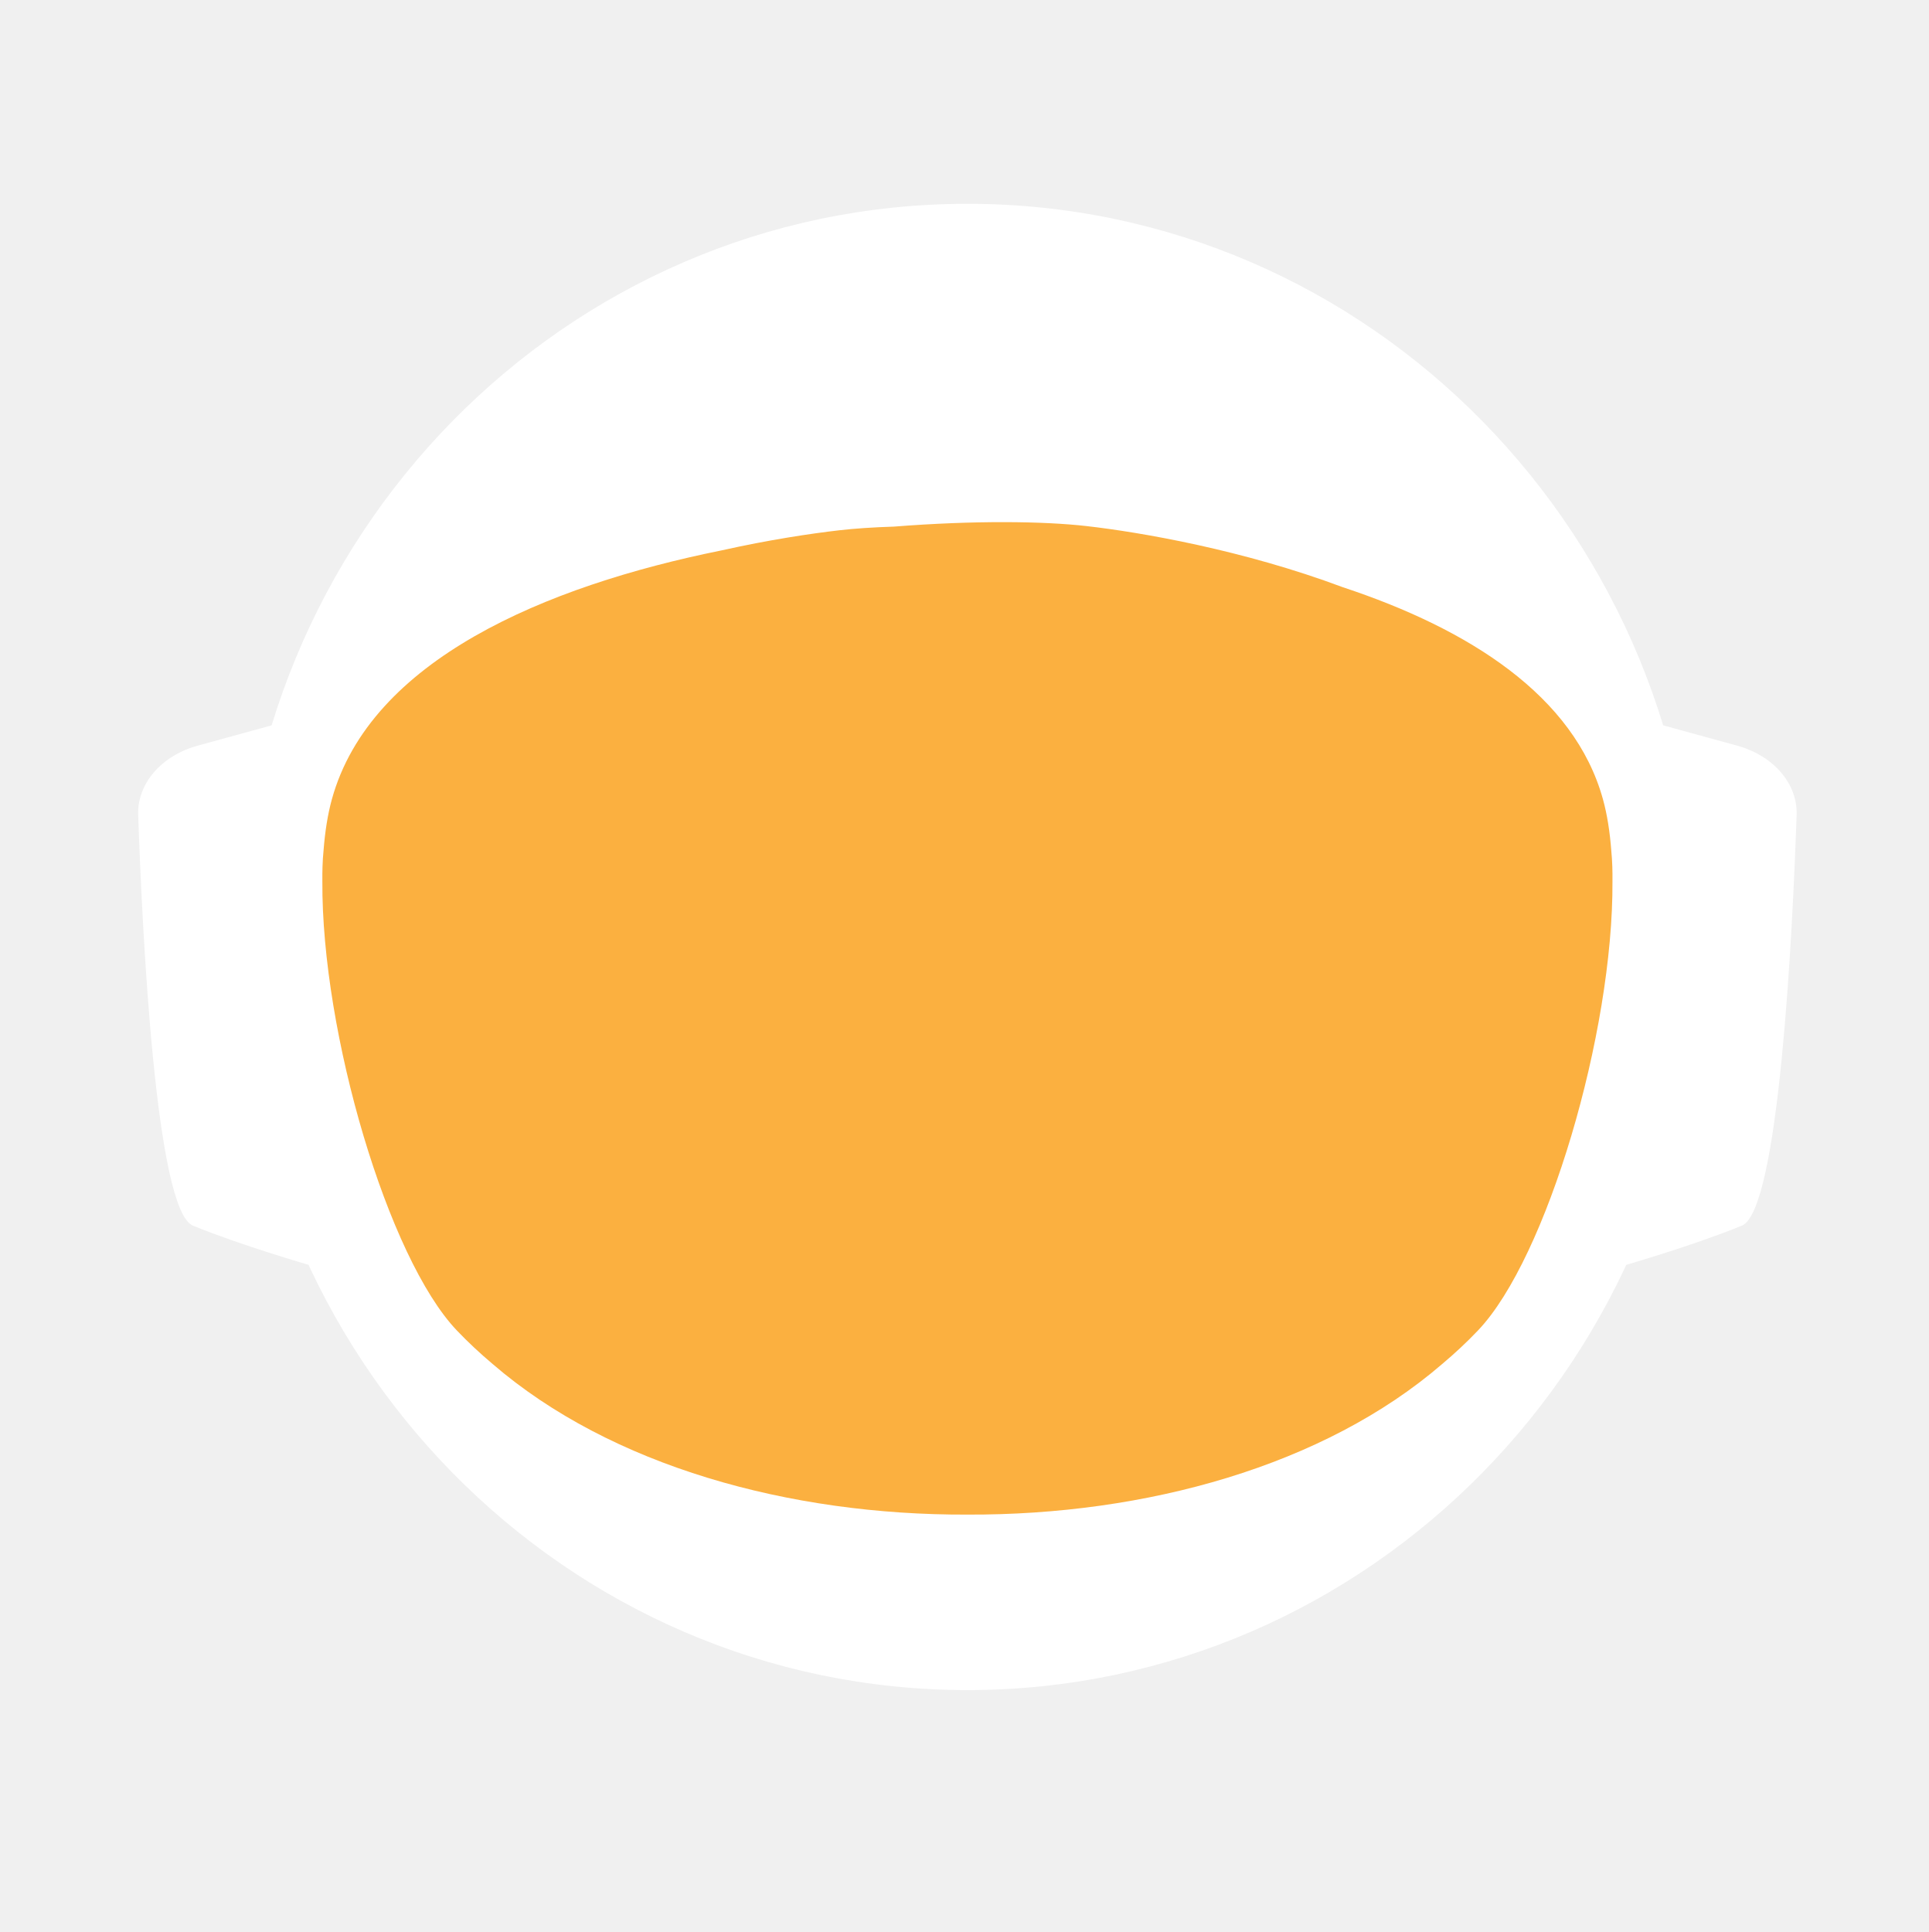
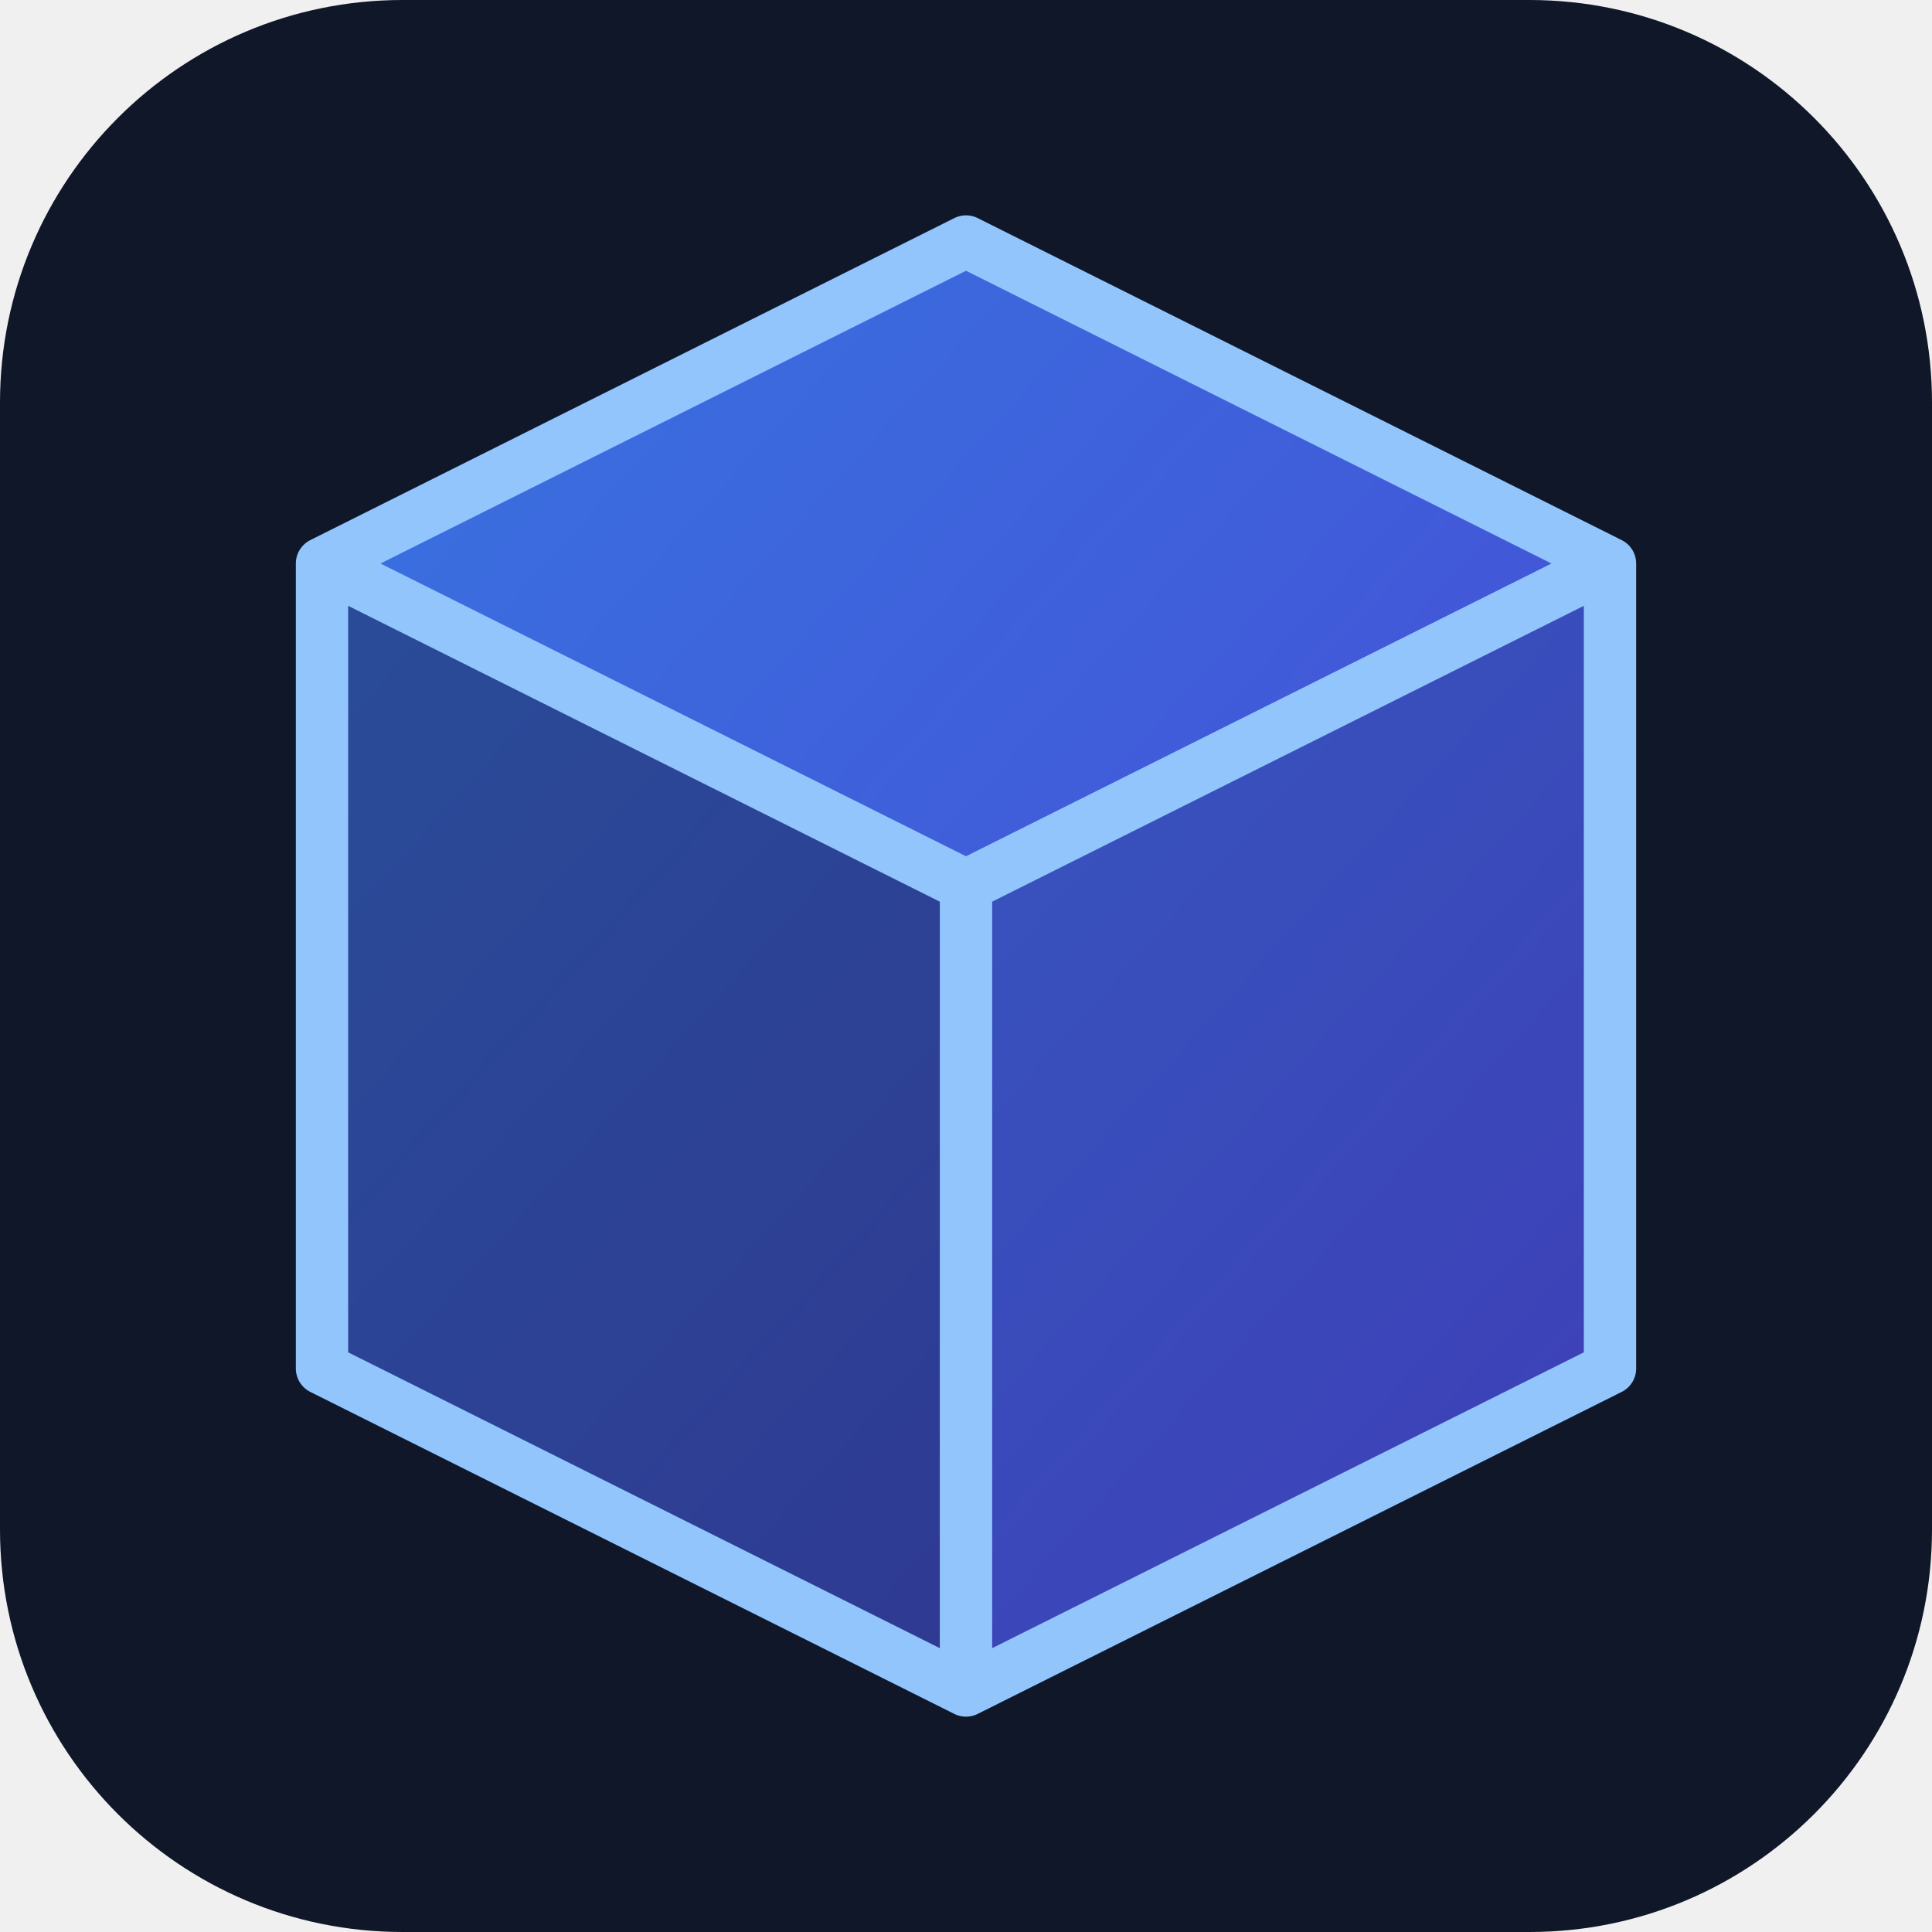
- <svg xmlns="http://www.w3.org/2000/svg" id="_Слой_2" data-name="Слой 2" viewBox="0 0 960.01 961.55">
+ <svg xmlns="http://www.w3.org/2000/svg" width="48" height="48" viewBox="0 0 48 48" fill="none">
  <defs>
-     <style>
-             .cls-1, .cls-2 {
-             fill: #fff;
-             stroke-width: 0px;
-             }
- 
-             .cls-2 {
-             stroke-linecap: round;
-             stroke-width: 0px;
-             
-             }
- 
-             .cls-2, .cls-3 {
-             stroke: #fff;
-             stroke-width: 10px;
-             stroke-miterlimit: 10;
-             }
- 
-             .cls-4 {
-             fill: transparent;
-             stroke: #fff;
-             stroke-width: 0px;
-             }
- 
-             .cls-3 {
-             fill: #FBB040;
- 
-             stroke-width: 0px;
-             }
-         </style>
-     <linearGradient id="animated_gradient" x1="0%" y1="0%" x2="100%" y2="100%" gradientUnits="userSpaceOnUse">
-       <stop offset="100%" stop-color="#427fc1">
-         <animate attributeName="stop-color" values="#427fc1;#00bcd4;#8bc34a;#ffc107;#3f51b5;#9e9e9e;#427fc1" dur="10s" repeatCount="indefinite" />
-       </stop>
+     <linearGradient id="g" x1="4" y1="6" x2="44" y2="42" gradientUnits="userSpaceOnUse">
+       <stop stop-color="#3B82F6" />
+       <stop offset="1" stop-color="#4F46E5" />
    </linearGradient>
  </defs>
-   <g id="_Слой_6" data-name="Слой 6">
-     <g>
-       <path class="cls-4" d="M960.01,480c0,9.16-.26,18.26-.77,27.29-.01.12-.02.25-.02.38-.04.67-.08,1.35-.13,2.03-.05.94-.11,1.88-.18,2.82-.05.88-.12,1.76-.18,2.64-.19,2.82-.42,5.62-.68,8.42-.29,3.3-.62,6.59-.99,9.87-.11,1.07-.23,2.14-.37,3.2-.34,2.96-.71,5.92-1.12,8.86-.39,2.88-.8,5.75-1.26,8.61-.12.78-.24,1.56-.37,2.34-.21,1.35-.44,2.69-.66,4.04-.45,2.69-.92,5.37-1.43,8.04-.44,2.38-.9,4.75-1.39,7.11-.01.08-.03.15-.04.23-.16.8-.33,1.6-.49,2.4-.17.8-.34,1.6-.51,2.39-.01.05-.02.1-.03.15-.63,2.94-1.27,5.87-1.96,8.79-.73,3.15-1.51,6.28-2.31,9.4-.28,1.12-.57,2.23-.86,3.34-.19.75-.39,1.51-.6,2.26-.2.75-.41,1.49-.61,2.24-.18.65-.36,1.31-.54,1.97-.18.65-.36,1.3-.55,1.96-.02.09-.05.18-.07.26-.44,1.58-.9,3.15-1.37,4.72,0,.01,0,.02,0,.03l-.66,2.22c-.22.74-.44,1.48-.67,2.22-.5,1.66-1.01,3.31-1.54,4.96-.24.75-.48,1.49-.72,2.24-.18.55-.35,1.09-.53,1.64-.48,1.46-.96,2.93-1.45,4.39-.49,1.46-.99,2.92-1.5,4.38-.51,1.45-1.02,2.91-1.54,4.35-.52,1.45-1.05,2.89-1.58,4.33-.53,1.45-1.07,2.88-1.61,4.31h-.01c-1.09,2.88-2.21,5.74-3.36,8.58-.58,1.42-1.16,2.83-1.74,4.24-.12.3-.25.58-.37.88-.36.87-.73,1.73-1.09,2.6-.11.25-.21.51-.32.76-.35.83-.71,1.65-1.07,2.47-.25.59-.5,1.17-.75,1.76-.61,1.4-1.23,2.79-1.86,4.18-.26.58-.53,1.17-.79,1.76-.49,1.11-1,2.22-1.52,3.32-.5,1.08-1.01,2.16-1.52,3.24-.05.1-.1.2-.14.3-1.27,2.7-2.57,5.38-3.89,8.04-.04.07-.07.14-.1.21-.12.24-.24.48-.36.72-.93,1.87-1.87,3.73-2.83,5.58-.26.51-.52,1.01-.78,1.52-.07.13-.14.26-.2.39-1.29,2.48-2.61,4.95-3.94,7.4-.05.09-.1.18-.14.27-.23.41-.46.83-.68,1.24-1.13,2.06-2.27,4.1-3.42,6.14-.12.22-.24.44-.37.65-.48.84-.96,1.68-1.45,2.51-.26.45-.52.9-.78,1.35-.38.66-.76,1.31-1.15,1.97-.38.65-.77,1.3-1.16,1.96-.77,1.3-1.55,2.6-2.34,3.89-.39.65-.78,1.3-1.18,1.94-.39.65-.79,1.29-1.2,1.94-.38.62-.77,1.23-1.16,1.85-.37.59-.73,1.19-1.11,1.78-.85,1.35-1.71,2.7-2.58,4.04-.02.03-.04.06-.06.09-.47.73-.94,1.46-1.43,2.18-.33.51-.66,1.02-1,1.53-.82,1.25-1.65,2.49-2.49,3.73-.5.75-1,1.49-1.51,2.22-.36.53-.72,1.06-1.08,1.58-.35.52-.71,1.04-1.08,1.56-1.35,1.97-2.73,3.92-4.12,5.86-7.16,10.01-14.7,19.73-22.61,29.14-2.33,2.8-4.71,5.57-7.12,8.31h0c-5.02,5.73-10.18,11.33-15.47,16.8-4.22,4.38-8.53,8.67-12.91,12.89-1.08,1.04-2.17,2.07-3.26,3.09-.8.76-1.61,1.52-2.42,2.27-2.1,1.97-4.23,3.91-6.37,5.81-1.01.92-2.04,1.83-3.07,2.74-2.05,1.81-4.12,3.6-6.21,5.38-1.04.89-2.09,1.77-3.14,2.65-2.1,1.76-4.21,3.5-6.34,5.23-1.07.86-2.14,1.71-3.21,2.57-39.01,31-82.97,56.06-130.48,73.81-.05.02-.1.04-.15.06-8.64,3.22-17.4,6.21-26.27,8.94-8.04,2.48-16.17,4.75-24.38,6.8-37.5,9.41-76.74,14.4-117.15,14.4s-79.63-4.99-117.12-14.4c-4.75-1.19-9.48-2.45-14.17-3.78-12.3-3.49-24.39-7.45-36.26-11.87-.11-.04-.22-.09-.33-.13-65.29-24.37-123.84-62.55-172.11-110.99-.83-.83-1.66-1.67-2.47-2.51-1.97-1.99-3.9-3.99-5.81-6.01-6.78-7.14-13.34-14.5-19.66-22.05-22.96-27.36-42.91-57.32-59.37-89.36-.1-.17-.19-.34-.27-.52-.69-1.36-1.38-2.72-2.06-4.08-2.3-4.6-4.53-9.25-6.69-13.94-2.15-4.69-4.24-9.42-6.25-14.19-1.31-3.12-2.59-6.26-3.84-9.41-.62-1.56-1.23-3.13-1.84-4.71-.12-.28-.23-.57-.33-.86-.55-1.43-1.09-2.87-1.62-4.31-.6-1.61-1.19-3.23-1.77-4.85-.03-.06-.05-.12-.07-.19-.56-1.58-1.12-3.17-1.67-4.75-.57-1.64-1.13-3.28-1.68-4.92h0c-1.1-3.31-2.16-6.62-3.2-9.95-2.04-6.61-3.95-13.29-5.72-20.02-.01-.04-.03-.09-.03-.13-2.64-10.06-4.96-20.24-6.95-30.55l-.06-.33c-.33-1.73-.66-3.47-.97-5.21-.32-1.75-.62-3.49-.92-5.24-.29-1.75-.58-3.5-.86-5.26-.27-1.75-.54-3.51-.8-5.27-.03-.18-.06-.35-.08-.53-.23-1.59-.45-3.18-.67-4.77-.19-1.42-.37-2.84-.55-4.27-.05-.35-.09-.69-.13-1.04-.66-5.32-1.23-10.67-1.72-16.05-.16-1.79-.31-3.58-.45-5.38-.07-.76-.12-1.52-.17-2.28-.18-2.44-.34-4.89-.49-7.34-.03-.51-.07-1.01-.09-1.51-.09-1.7-.17-3.41-.25-5.12-.24-5.44-.4-10.9-.46-16.39-.02-1.83-.03-3.66-.03-5.49,0-6.21.12-12.4.35-18.55.08-2.02.17-4.03.27-6.04,0-.07,0-.14.01-.21.1-2.01.22-4.02.34-6.02.26-4.08.57-8.14.93-12.19.9-10.09,2.1-20.08,3.61-29.98,3.95-25.85,9.96-51.03,17.85-75.35,1.83-5.61,3.75-11.17,5.76-16.68,1.35-3.68,2.74-7.33,4.17-10.96.71-1.82,1.44-3.63,2.18-5.44,2.95-7.22,6.08-14.35,9.36-21.39,4.11-8.8,8.48-17.46,13.1-25.96,1.88-3.46,3.79-6.89,5.76-10.29.84-1.47,1.7-2.93,2.56-4.39.11-.2.23-.41.35-.61.93-1.56,1.86-3.11,2.79-4.65.06-.11.12-.21.19-.31.83-1.36,1.66-2.71,2.5-4.06.29-.49.59-.97.91-1.45,2.91-4.66,5.91-9.26,8.98-13.81,0,0,.01-.02.02-.03,3.23-4.78,6.55-9.49,9.94-14.15,1.13-1.55,2.28-3.1,3.43-4.64,1.15-1.54,2.31-3.07,3.48-4.6C186.58,73.83,324.67.05,480,.05c128.41,0,245.04,50.41,331.18,132.53,4.17,3.98,8.26,8.02,12.29,12.15,1.34,1.37,2.67,2.75,4,4.14.06.05.1.1.14.14,1.27,1.34,2.54,2.69,3.8,4.05,1.31,1.4,2.61,2.82,3.9,4.24,1.29,1.41,2.57,2.83,3.83,4.26.17.18.33.36.49.55,1.01,1.14,2.02,2.29,3.02,3.44.55.63,1.1,1.28,1.65,1.92,2.04,2.38,4.06,4.77,6.05,7.19.03.02.05.05.08.08.99,1.21,1.99,2.43,2.98,3.66.27.33.55.67.81,1.01,1.15,1.42,2.28,2.85,3.41,4.28.8,1.02,1.6,2.05,2.4,3.08.09.11.17.22.25.33.62.79,1.23,1.59,1.84,2.39.74.98,1.48,1.96,2.22,2.95.65.86,1.29,1.72,1.93,2.59.12.15.23.31.35.47.65.89,1.3,1.78,1.95,2.67,1.6,2.19,3.17,4.4,4.72,6.62.49.7.98,1.4,1.47,2.1.13.19.26.38.39.56.97,1.4,1.93,2.8,2.88,4.21,1.21,1.78,2.4,3.57,3.57,5.37.94,1.42,1.87,2.85,2.79,4.29,1.04,1.62,2.07,3.25,3.09,4.88,2.04,3.27,4.05,6.57,6.01,9.9.98,1.66,1.95,3.33,2.92,5.01.96,1.66,1.91,3.34,2.85,5.02t.01.02c.89,1.6,1.78,3.21,2.66,4.82.15.26.29.53.42.79.73,1.34,1.45,2.68,2.16,4.03.16.28.31.56.45.84.88,1.67,1.75,3.34,2.61,5.02.86,1.67,1.7,3.36,2.54,5.05.25.5.49,1,.74,1.5.62,1.24,1.22,2.48,1.82,3.73.82,1.7,1.63,3.41,2.44,5.13.05.09.09.19.13.28.39.86.79,1.71,1.18,2.57.4.85.79,1.71,1.18,2.58.29.64.57,1.28.85,1.92.5,1.11.99,2.21,1.48,3.32.01.03.03.06.04.09.78,1.78,1.55,3.56,2.31,5.35.76,1.8,1.51,3.61,2.25,5.41.73,1.81,1.46,3.61,2.18,5.43h0c.71,1.82,1.42,3.64,2.11,5.46.63,1.66,1.25,3.32,1.86,4.98.23.62.46,1.24.68,1.86.37,1.01.74,2.02,1.09,3.04.21.58.41,1.15.61,1.73.2.56.39,1.12.59,1.68.16.48.33.95.49,1.43.22.63.43,1.25.64,1.88.53,1.56,1.05,3.13,1.56,4.7.24.72.47,1.43.7,2.15l.06.18c.36,1.13.72,2.27,1.08,3.41.14.43.27.86.4,1.29.2.66.41,1.31.61,1.97.08.28.17.55.25.83.21.69.42,1.38.62,2.07.04.13.08.27.12.4.19.64.38,1.28.57,1.93.17.57.34,1.14.5,1.72l.54,1.89c.25.89.5,1.78.75,2.68.26.91.51,1.82.76,2.74.03.14.07.27.11.4.36,1.31.71,2.63,1.04,3.95.19.67.36,1.34.53,2.02.78,3.03,1.52,6.09,2.24,9.15.15.64.31,1.28.46,1.92.04.17.07.33.11.49.17.73.34,1.46.5,2.19.07.33.15.67.22,1,.58,2.53,1.12,5.08,1.64,7.63.26,1.26.52,2.52.76,3.79.16.82.32,1.65.48,2.47.02.07.03.15.04.22.13.65.25,1.31.38,1.97.11.62.23,1.24.34,1.86.22,1.14.42,2.29.62,3.43.18.99.35,1.97.51,2.96.18,1.07.36,2.13.52,3.2.15.83.28,1.67.4,2.5.08.48.16.97.23,1.46.02.13.04.25.05.37.15.97.3,1.95.44,2.93.15.98.29,1.96.42,2.94.13.94.25,1.89.38,2.83.24,1.8.48,3.61.7,5.42.15,1.25.31,2.5.45,3.76.08.7.16,1.41.24,2.11.03.33.07.66.1,1,.15,1.27.28,2.54.4,3.81.05.53.1,1.06.15,1.59.09.9.18,1.81.26,2.72.02.19.03.39.05.59.16,1.72.3,3.45.43,5.17.02.22.04.44.05.66,0,.11.02.21.02.31.11,1.48.22,2.96.32,4.45,0,.13.02.27.03.4.01.22.03.45.04.67.1,1.55.2,3.1.28,4.65,0,.1.01.2.02.3.05.81.08,1.63.12,2.44.04.77.08,1.53.12,2.3.13,2.76.22,5.52.3,8.29.02.53.04,1.07.04,1.61.02.94.04,1.87.06,2.81.02.93.04,1.87.05,2.81v.25c0,1.03.03,2.05.03,3.08.02,1.03.02,2.06.02,3.09Z" />
-       <g>
-         <path id="_ухо" data-name="ухо" class="cls-4" d="M194.68,355.85l-39.26,10.79c-15.37,4.22-25.55,16.06-25.09,29.21,1.71,49.79,7.38,166.77,23.08,173.21,19.97,8.19,48.94,16.58,48.94,16.58l-7.66-229.78Z" />
-         <path id="_ухо-2" data-name="ухо" class="cls-4" d="M765.33,355.85l39.26,10.79c15.37,4.22,25.55,16.06,25.09,29.21-1.71,49.79-7.38,166.77-23.08,173.21-19.97,8.19-48.94,16.58-48.94,16.58l7.66-229.78Z" />
-       </g>
-       <path class="cls-4" d="M838.95,789.8c-2.27,2.8-4.59,5.57-6.94,8.31h0c-3.49,4.08-7.04,8.09-10.67,12.04-1.93,2.12-3.89,4.23-5.87,6.31-46.79,49.23-103.8,88.2-167.52,113.3l-.15.06c-.73.29-1.47.57-2.2.86-.06.02-.13.04-.2.07-14.7,5.69-29.76,10.64-45.13,14.81-38.38,10.44-78.69,15.99-120.27,15.99s-81.9-5.55-120.28-15.99c-15.32-4.16-30.32-9.1-44.97-14.76-.13-.05-.24-.1-.36-.14-.65-.24-1.3-.49-1.94-.75-.01-.01-.03-.01-.04-.01-.1-.04-.19-.08-.29-.12-61.77-24.33-117.26-61.69-163.22-108.81-.19-.19-.39-.39-.58-.59-2.32-2.38-4.6-4.79-6.87-7.22-.4-.43-.81-.87-1.21-1.3-6.61-7.14-13.01-14.5-19.18-22.05,0-.3.01-.61.03-.92,2.72-51.31,98.65-95.57,148.26-115.08h.01c17.38-6.85,29.08-10.65,29.08-10.65h363.13s11.7,3.8,29.08,10.65h.01c49.61,19.51,145.54,63.77,148.26,115.08.02.31.03.61.03.91Z" />
-       <ellipse id="_голова" data-name="голова" class="cls-4" cx="480.01" cy="451.53" rx="303.07" ry="309.17" />
-       <ellipse id="_контур_голова" data-name="контур голова" class="cls-4" cx="480.01" cy="451.53" rx="303.07" ry="309.17" />
-       <path class="cls-4" d="M960,478.46v1.54c0,1.73-.01,3.45-.03,5.18-.02,2.42-.07,4.84-.14,7.25-.01.94-.04,1.87-.07,2.81-.01.44-.03.88-.05,1.32-.03,1.23-.08,2.45-.14,3.67-.01.4-.02.8-.05,1.19-.05,1.28-.11,2.55-.18,3.83-.03.68-.07,1.36-.1,2.04-.01.12-.02.25-.02.38-.04.67-.08,1.35-.13,2.03-.05.94-.11,1.88-.18,2.82-.05.88-.12,1.76-.18,2.64-.03.47-.07.94-.11,1.41-.09,1.24-.19,2.48-.29,3.72-.05.63-.1,1.26-.16,1.89-.04.47-.08.94-.12,1.4-.04.47-.09.94-.14,1.4-.05.6-.1,1.2-.17,1.8-.11,1.18-.22,2.35-.35,3.52-.05.5-.1.99-.16,1.49-.06.55-.11,1.11-.17,1.66-.07.56-.13,1.11-.2,1.66-.05.51-.11,1.02-.17,1.54-.12,1.05-.25,2.09-.39,3.14-.11.95-.23,1.91-.35,2.86-.12.95-.25,1.91-.38,2.86s-.26,1.9-.4,2.85c-.14.95-.28,1.9-.42,2.85-.14.97-.29,1.94-.44,2.91-.12.78-.24,1.56-.37,2.34-.21,1.35-.44,2.69-.66,4.04-.45,2.68-.93,5.36-1.43,8.04-.25,1.33-.51,2.67-.77,4-.21,1.12-.44,2.23-.66,3.34-.16.8-.33,1.6-.49,2.4-.17.8-.34,1.6-.51,2.39-.29,1.38-.59,2.77-.9,4.15-.23,1.03-.47,2.07-.71,3.1-.12.56-.25,1.13-.38,1.69-.14.56-.27,1.13-.41,1.69-.29,1.23-.58,2.47-.89,3.69,0,.02-.01.05-.02.07-.05.24-.11.48-.17.71-.26,1.07-.53,2.14-.81,3.21-.03.12-.06.25-.1.37-.24,1.01-.5,2-.77,3-.19.75-.39,1.51-.6,2.26-.2.75-.41,1.49-.61,2.24-.18.65-.36,1.31-.54,1.97-.18.65-.36,1.3-.55,1.96-.15.57-.32,1.15-.49,1.72-.31,1.1-.63,2.2-.96,3.3l-.66,2.22c-.22.74-.44,1.48-.67,2.22-.38,1.27-.77,2.54-1.18,3.8-.52,1.68-1.06,3.36-1.61,5.04-.48,1.46-.96,2.93-1.45,4.39-.49,1.46-.99,2.91-1.5,4.37h0c-.51,1.46-1.02,2.92-1.54,4.36-.52,1.45-1.05,2.89-1.58,4.33-.53,1.45-1.07,2.88-1.61,4.31h-.01c-1.1,2.88-2.22,5.73-3.36,8.57h0c-.58,1.43-1.16,2.84-1.74,4.25-.59,1.42-1.18,2.83-1.78,4.23-.6,1.41-1.21,2.82-1.82,4.22h0c-.61,1.41-1.23,2.8-1.86,4.19-.26.58-.53,1.17-.79,1.76-.27.59-.54,1.18-.81,1.76-.23.52-.47,1.04-.71,1.56-.5,1.08-1.01,2.16-1.52,3.24-.19.41-.39.82-.59,1.23-.49,1.04-.99,2.07-1.49,3.1-.53,1.11-1.07,2.21-1.61,3.31-.11.24-.22.47-.35.7-.03.07-.06.14-.1.21-.62,1.26-1.25,2.51-1.89,3.76-.69,1.36-1.38,2.71-2.08,4.06-1.41,2.7-2.84,5.39-4.29,8.06-.73,1.33-1.46,2.66-2.2,3.99-1.47,2.65-2.98,5.29-4.5,7.91-.38.66-.76,1.31-1.15,1.97-.38.65-.77,1.3-1.16,1.96-.77,1.3-1.55,2.6-2.34,3.89-.39.65-.78,1.3-1.18,1.94-.39.65-.79,1.29-1.2,1.94-.6.97-1.21,1.94-1.82,2.9-.15.25-.29.49-.45.73-.15.25-.31.49-.47.73-.33.51-.65,1.02-.98,1.53-.32.52-.65,1.02-.98,1.53-.05.08-.1.17-.15.25-.02.03-.04.06-.06.09-.07.11-.15.22-.23.33-.4.62-.8,1.23-1.2,1.85-.33.51-.66,1.02-1,1.53-.82,1.25-1.65,2.49-2.49,3.73-.5.75-1,1.49-1.51,2.22-.36.53-.72,1.06-1.08,1.58-.35.52-.71,1.04-1.08,1.56-.67.99-1.36,1.97-2.05,2.95-.69.98-1.38,1.96-2.08,2.94-7.15,10.01-14.69,19.73-22.61,29.14-2.33,2.8-4.7,5.57-7.11,8.31h0c-5.02,5.72-10.17,11.32-15.45,16.79-1.98,2.05-3.97,4.07-5.98,6.08-2.29,2.29-4.61,4.56-6.95,6.79-1.08,1.04-2.17,2.07-3.26,3.09-.8.76-1.61,1.52-2.42,2.27-2.1,1.97-4.23,3.91-6.37,5.81-1.01.92-2.04,1.83-3.07,2.74-2.05,1.82-4.12,3.62-6.21,5.38-1.04.89-2.09,1.77-3.14,2.65-2.1,1.78-4.21,3.52-6.34,5.23-1.07.86-2.14,1.71-3.21,2.57-2.44,1.94-4.9,3.86-7.37,5.74-37.8,28.9-80.01,52.28-125.46,68.99-.06.02-.13.04-.2.07-7.86,2.88-15.82,5.57-23.87,8.05-7.99,2.46-16.07,4.72-24.23,6.76-37.54,9.43-76.83,14.44-117.3,14.44s-79.74-5.01-117.28-14.44c-4.7-1.17-9.37-2.42-14.01-3.74-11.63-3.3-23.07-7.02-34.32-11.16-63.91-23.48-121.44-60.18-169.28-106.79-1.72-1.67-3.42-3.35-5.11-5.05-.83-.84-1.66-1.68-2.48-2.52-1.96-1.98-3.88-3.99-5.8-6-6.77-7.14-13.33-14.5-19.66-22.05-4.28-5.1-8.45-10.3-12.51-15.59-1.36-1.76-2.7-3.53-4.03-5.31-.08-.1-.15-.2-.22-.3-.1-.14-.21-.28-.31-.42-.62-.83-1.25-1.65-1.86-2.48-.4-.55-.8-1.1-1.2-1.65-.14-.2-.29-.4-.43-.6-.04-.06-.09-.12-.13-.17-.12-.16-.24-.33-.35-.49-2.49-3.43-4.93-6.89-7.32-10.38,0,0,0-.01,0-.01-1.66-2.43-3.31-4.87-4.92-7.33-.43-.63-.84-1.26-1.23-1.89-5.28-8.07-10.3-16.3-15.07-24.69-.05-.09-.1-.19-.15-.28-.79-1.4-1.58-2.79-2.36-4.2-.11-.19-.21-.39-.31-.58-.16-.29-.32-.57-.47-.85-.12-.22-.24-.44-.36-.66-.23-.41-.45-.81-.67-1.21-.22-.4-.44-.8-.66-1.21-.47-.87-.93-1.74-1.4-2.62-.13-.25-.27-.51-.41-.76-.2-.38-.4-.76-.61-1.15-.78-1.47-1.55-2.95-2.31-4.43-.02-.04-.05-.08-.06-.13-.1-.17-.19-.34-.27-.52-.69-1.36-1.38-2.72-2.06-4.08-1.15-2.3-2.28-4.61-3.4-6.94-1.12-2.32-2.22-4.66-3.29-7-.54-1.17-1.08-2.34-1.6-3.52-.43-.96-.85-1.91-1.28-2.86-.39-.87-.77-1.74-1.15-2.62-.11-.24-.21-.47-.31-.71-.64-1.49-1.28-2.98-1.91-4.48-1.32-3.12-2.6-6.26-3.84-9.41-.08-.19-.15-.38-.23-.58-.54-1.37-1.08-2.75-1.61-4.13-.12-.28-.23-.57-.33-.86-.55-1.43-1.09-2.87-1.62-4.31-.6-1.61-1.19-3.23-1.77-4.85-.03-.06-.05-.12-.07-.19-.56-1.58-1.12-3.17-1.67-4.75-.57-1.64-1.13-3.28-1.68-4.92h0c-.55-1.66-1.09-3.31-1.63-4.97-.53-1.66-1.05-3.32-1.57-4.98-.51-1.66-1.02-3.33-1.52-5-.5-1.68-.99-3.35-1.47-5.03-.47-1.65-.92-3.3-1.38-4.95,0-.01-.01-.02-.01-.03-.02-.05-.03-.1-.05-.16-.44-1.61-.87-3.23-1.29-4.85-.01-.04-.03-.09-.03-.13-.01-.02-.02-.03-.02-.05-.66-2.5-1.3-5-1.9-7.52-.21-.83-.41-1.66-.61-2.49-.02-.07-.04-.14-.06-.22-.38-1.63-.76-3.26-1.13-4.9-.02-.05-.03-.11-.04-.16-.28-1.22-.55-2.45-.81-3.67-.12-.5-.22-.99-.33-1.49-.09-.42-.18-.84-.27-1.26-.05-.24-.1-.49-.15-.73-.05-.23-.1-.46-.14-.69-.1-.48-.21-.96-.3-1.44-.08-.36-.16-.71-.23-1.06l-.18-.9c-.27-1.32-.53-2.64-.78-3.97l-.06-.33c-.29-1.45-.56-2.9-.82-4.35-.05-.29-.11-.57-.15-.86-.1-.52-.2-1.05-.29-1.57-.06-.35-.13-.7-.18-1.05-.08-.42-.15-.83-.22-1.24-.08-.46-.16-.92-.23-1.38-.13-.75-.26-1.51-.38-2.26-.05-.25-.09-.5-.12-.75l-.36-2.25c-.07-.42-.14-.83-.2-1.25-.14-.91-.28-1.83-.42-2.74-.06-.42-.13-.85-.18-1.28-.03-.18-.06-.35-.08-.53-.23-1.59-.45-3.18-.67-4.77-.19-1.42-.37-2.84-.55-4.27-.05-.35-.09-.69-.13-1.04-.16-1.33-.32-2.66-.48-4-.07-.5-.13-1-.18-1.5-.19-1.73-.38-3.45-.55-5.18-.04-.42-.09-.84-.12-1.26-.02-.11-.03-.22-.03-.34-.11-1.02-.21-2.04-.3-3.06-.02-.24-.04-.47-.06-.71-.09-.96-.18-1.94-.25-2.91-.05-.5-.09-.99-.13-1.49-.03-.33-.05-.65-.07-.98-.07-.76-.12-1.52-.17-2.28-.09-1.22-.18-2.44-.26-3.67-.01-.16-.02-.32-.03-.48h0c-.07-1.07-.14-2.13-.2-3.19-.03-.51-.07-1.01-.09-1.51-.03-.5-.06-1-.08-1.51-.07-1.2-.13-2.4-.17-3.61-.01-.21-.02-.43-.03-.64-.07-1.39-.12-2.78-.17-4.17-.02-.38-.03-.77-.04-1.16-.02-.72-.05-1.44-.06-2.17,0-.17,0-.34,0-.51,0-.05,0-.11-.01-.16-.03-.94-.05-1.87-.07-2.81,0-.22-.01-.44-.01-.66-.01-.33-.01-.66-.02-.99-.03-1.04-.04-2.08-.04-3.12-.01-.17-.01-.34-.01-.51-.02-1.66-.03-3.32-.03-4.98,0-1.55.01-3.1.03-4.65,0-.51,0-1.01.01-1.52v-.25c.03-1.88.06-3.75.11-5.62.01-.6.03-1.2.05-1.79.03-1.26.07-2.51.12-3.76.01-.32.02-.64.04-.96.02-.61.04-1.22.07-1.83.04-1.04.09-2.08.14-3.11.02-.37.03-.73.06-1.1,0-.07,0-.14.01-.21.02-.63.05-1.26.09-1.88.02-.38.04-.76.07-1.13.02-.41.04-.82.07-1.23.03-.6.07-1.19.11-1.78.03-.5.06-.99.09-1.48.08-1.17.16-2.33.25-3.49.04-.56.08-1.11.12-1.67.11-1.36.22-2.73.34-4.09.04-.49.08-.98.13-1.46.02-.29.04-.58.07-.87.08-.91.17-1.82.26-2.72.01-.06.01-.13.02-.19.1-1,.2-1.99.3-2.99.02-.2.04-.39.06-.59.02-.18.04-.35.06-.53.11-1.14.23-2.27.37-3.42.02-.26.05-.53.08-.79.11-.92.22-1.83.33-2.74.02-.16.04-.32.06-.47.26-2.17.54-4.34.83-6.5.05-.37.1-.74.15-1.12.06-.39.1-.79.16-1.18.1-.72.2-1.43.31-2.15.18-1.24.36-2.48.55-3.72.01-.12.03-.24.05-.37.14-.95.3-1.9.45-2.84.11-.71.23-1.42.34-2.12.04-.24.08-.48.12-.72.13-.77.26-1.55.4-2.33.04-.25.09-.49.13-.74.05-.32.11-.63.16-.95.11-.63.22-1.27.33-1.9.34-1.93.7-3.86,1.07-5.78.01-.07.02-.15.04-.22.32-1.65.64-3.3.98-4.94.08-.44.17-.88.26-1.32.37-1.79.75-3.57,1.14-5.35.39-1.83.8-3.65,1.22-5.47.04-.16.07-.32.11-.49.21-.91.42-1.81.65-2.71.22-.98.46-1.96.7-2.94.14-.59.29-1.18.44-1.76.29-1.22.6-2.44.91-3.66.03-.11.06-.23.09-.34.98-3.84,2.02-7.65,3.1-11.45.26-.93.53-1.85.8-2.77.04-.14.08-.28.12-.41.23-.79.46-1.58.69-2.36.04-.13.08-.27.12-.4.16-.55.33-1.1.5-1.65.05-.15.1-.31.14-.47.28-.91.56-1.83.84-2.75.11-.36.22-.73.34-1.09.53-1.69,1.06-3.37,1.61-5.05.6-1.87,1.22-3.73,1.85-5.59.28-.82.56-1.64.85-2.45.06-.21.13-.41.2-.61.22-.65.45-1.29.67-1.93.09-.28.19-.55.29-.83.62-1.76,1.26-3.52,1.9-5.27.67-1.84,1.35-3.67,2.05-5.5h0c.69-1.83,1.4-3.65,2.12-5.46.71-1.82,1.44-3.63,2.18-5.44.73-1.8,1.48-3.6,2.24-5.4h0c.76-1.8,1.53-3.58,2.31-5.36.78-1.78,1.57-3.56,2.37-5.33.8-1.77,1.61-3.54,2.44-5.3.51-1.1,1.03-2.2,1.55-3.29.53-1.1,1.05-2.19,1.58-3.28.53-1.09,1.06-2.18,1.6-3.27.1-.22.21-.43.32-.65.43-.87.86-1.73,1.31-2.6,1.07-2.16,2.18-4.31,3.31-6.44,0-.02,0-.03.01-.04.17-.33.35-.66.52-.99.12-.23.24-.46.37-.69.83-1.58,1.68-3.15,2.53-4.71,1.88-3.46,3.79-6.89,5.76-10.29.84-1.47,1.7-2.93,2.56-4.39.11-.2.23-.41.35-.61.93-1.56,1.86-3.11,2.79-4.65.06-.11.12-.21.19-.31.83-1.36,1.66-2.71,2.5-4.06.29-.49.59-.97.91-1.45,2.17-3.49,4.41-6.96,6.69-10.39.76-1.14,1.52-2.28,2.29-3.42,0,0,.01-.02.02-.03.81-1.2,1.62-2.4,2.45-3.59.26-.38.52-.77.79-1.15.54-.77,1.08-1.54,1.62-2.31.03-.04.06-.09.1-.14,1.64-2.33,3.29-4.66,4.98-6.96,1.13-1.55,2.28-3.1,3.43-4.64,1.15-1.54,2.31-3.07,3.48-4.6,9.59-12.52,19.79-24.55,30.55-36.05,2.3-2.46,4.63-4.9,6.99-7.31h0C223.55,55.49,345.29,0,480,0c122.4,0,234.09,45.81,318.87,121.24,4.17,3.71,8.27,7.49,12.31,11.34,2.09,1.98,4.15,3.98,6.2,6.02,1.02,1,2.04,2.02,3.06,3.05,1.01,1.02,2.02,2.05,3.03,3.08,1.34,1.37,2.67,2.75,4,4.14.06.05.1.1.14.14,1.27,1.34,2.54,2.69,3.8,4.05,1.31,1.4,2.61,2.82,3.9,4.24,1.29,1.41,2.57,2.83,3.83,4.26.17.18.33.36.49.55,1.01,1.14,2.02,2.29,3.02,3.44.55.63,1.1,1.28,1.65,1.92,2.05,2.37,4.06,4.77,6.05,7.19.03.02.05.05.08.08.99,1.21,1.99,2.43,2.98,3.66.27.33.55.67.81,1.01,1.15,1.42,2.28,2.85,3.41,4.28.8,1.02,1.6,2.05,2.4,3.08.09.11.17.22.25.33.62.79,1.23,1.59,1.84,2.39.74.98,1.48,1.96,2.22,2.95.65.86,1.29,1.72,1.93,2.59.12.15.23.31.35.47.65.89,1.3,1.78,1.95,2.67,1.6,2.19,3.17,4.4,4.72,6.62.49.7.98,1.4,1.47,2.1,1.1,1.58,2.19,3.17,3.27,4.77,1.21,1.78,2.4,3.57,3.57,5.37.94,1.42,1.87,2.85,2.79,4.29,1.04,1.62,2.07,3.25,3.09,4.88,2.04,3.27,4.05,6.57,6.01,9.9.98,1.66,1.95,3.33,2.92,5.01.96,1.66,1.91,3.34,2.85,5.02t.01.02c.89,1.6,1.78,3.21,2.66,4.82.15.26.29.53.42.79.73,1.34,1.45,2.68,2.16,4.03.16.28.31.56.45.84.88,1.67,1.75,3.34,2.61,5.02.86,1.67,1.7,3.36,2.54,5.05.25.5.49,1,.74,1.5.62,1.24,1.22,2.48,1.82,3.73.82,1.7,1.63,3.41,2.44,5.13.05.09.09.19.13.28.39.86.79,1.71,1.18,2.57.4.85.79,1.71,1.18,2.58.8,1.77,1.59,3.55,2.37,5.33.78,1.78,1.55,3.56,2.31,5.35h0c.76,1.81,1.51,3.61,2.25,5.41.73,1.81,1.46,3.61,2.18,5.43h0c.71,1.82,1.42,3.64,2.11,5.46.63,1.66,1.25,3.32,1.86,4.98.23.62.46,1.24.68,1.86.16.44.31.87.46,1.31.11.29.21.58.32.86.11.29.21.58.31.87.21.58.41,1.15.61,1.73.2.56.39,1.12.59,1.68.16.48.33.95.49,1.43.22.63.43,1.25.64,1.88.53,1.56,1.05,3.13,1.56,4.7.24.72.47,1.43.7,2.15l.06.18c.36,1.13.72,2.27,1.08,3.41.14.43.27.86.4,1.29.2.66.41,1.31.61,1.97.08.28.17.55.25.83.21.69.42,1.38.62,2.07.04.13.08.27.12.4.19.64.38,1.28.57,1.93.17.57.34,1.14.5,1.72l.54,1.89c.25.89.5,1.78.75,2.68.26.91.51,1.82.76,2.74.03.14.07.27.11.4.36,1.31.71,2.63,1.04,3.95.15.56.3,1.12.44,1.68.03.11.06.23.09.34.46,1.8.91,3.61,1.35,5.42.46,1.88.91,3.76,1.35,5.65.04.17.07.33.11.49.17.73.34,1.46.5,2.19.07.33.15.67.22,1,.17.76.34,1.52.5,2.28.39,1.78.77,3.56,1.14,5.35.09.44.18.88.26,1.32.17.82.34,1.64.5,2.47.16.82.32,1.65.48,2.47.02.07.03.15.04.22.13.65.25,1.31.38,1.97.11.62.23,1.24.34,1.86.12.65.24,1.3.35,1.95.09.49.18.99.27,1.48.18.99.35,1.97.51,2.96.08.49.16.99.24,1.48.1.57.19,1.14.28,1.72.15.83.28,1.67.4,2.5.08.48.16.97.23,1.46.02.13.04.25.05.37.15.97.3,1.95.44,2.93.15.98.29,1.96.42,2.94.15,1.1.3,2.19.44,3.29.19,1.4.37,2.8.54,4.21.2,1.5.38,3,.55,4.51.08.7.16,1.41.24,2.11.03.33.07.66.1,1,.08.74.16,1.48.23,2.22.06.53.11,1.06.17,1.59.05.53.1,1.06.15,1.59.09.9.18,1.81.26,2.72.07.77.14,1.55.2,2.33.1,1.14.19,2.29.29,3.43.01.22.03.44.05.66.04.56.08,1.11.12,1.67.07.92.14,1.83.2,2.76.02.24.03.49.05.73.02.34.04.68.06,1.03.05.74.1,1.48.14,2.23.05.78.1,1.57.14,2.36.06,1.06.11,2.13.16,3.19.03.51.06,1.03.08,1.55s.04,1.04.06,1.56c.04.93.08,1.86.11,2.79.05,1.25.09,2.5.12,3.76.02.59.04,1.19.05,1.79.02.94.04,1.87.06,2.81.02.93.04,1.87.05,2.81v.25c0,1.03.03,2.05.03,3.08.01.52.01,1.03.01,1.55Z" />
-       <g>
-         <path class="cls-4" d="M426.04,275.78c67.33-7.7,292.37,6.33,321.97,113.43,15.84,57.33-17.86,187.45-52.66,223.99-98.03,102.94-337.53,105.39-433.4-3.42-29.47-33.44-55.48-138.99-53.91-192.05,3.11-105.06,164.35-135.83,218-141.96Z" />
-         <path class="cls-4" d="M530.27,274.02c-67.33-7.7-288.67,8.09-318.27,115.2-15.84,57.33,17.86,187.45,52.66,223.99,98.03,102.94,337.53,105.39,433.4-3.42,29.47-33.44,55.48-138.99,53.91-192.05-3.11-105.06-168.06-137.59-221.71-143.73Z" />
-       </g>
-     </g>
-     <g>
-       <path id="_ухо-3" data-name="ухо" class="cls-1" d="M144.73,358.38l-46.34,12.73c-18.14,4.98-30.15,18.95-29.62,34.47,2.02,58.76,8.71,196.81,27.23,204.41,23.57,9.67,57.76,19.57,57.76,19.57" />
-       <path id="_ухо-4" data-name="ухо" class="cls-1" d="M818.17,358.38l46.34,12.73c18.14,4.98,30.15,18.95,29.62,34.47-2.02,58.76-8.71,196.81-27.23,204.41-23.57,9.67-57.76,19.57-57.76,19.57" />
-     </g>
-     <ellipse id="_голова-2" data-name="голова" class="cls-2" cx="481.45" cy="471.29" rx="357.67" ry="364.86" />
-     <path class="cls-3" d="M802.41,431.43c-.08-2.7-.26-5.36-.51-7.98-.71-9.45-2.06-18.11-4.16-25.68-14.24-51.51-66.78-84.78-129.42-105.5-49.74-18.61-100.57-27.36-127.55-30.44-21.42-2.45-56.04-2.88-95.88.26-10.46.33-19.62.96-27.12,1.82-14.3,1.64-35.07,4.75-58.71,10.03-87.82,17.73-174.77,54.64-193.89,123.84-2.07,7.5-3.42,16.06-4.14,25.41-.27,2.71-.45,5.46-.53,8.26-.07,2.27-.09,4.63-.07,7.06-.47,75.69,32.76,187.78,66.89,223.61,5.59,5.87,11.57,11.45,17.89,16.77,58.76,50.67,147.52,75.27,236.24,74.92,88.73.35,177.49-24.24,236.25-74.92,6.33-5.31,12.31-10.9,17.89-16.77,34.13-35.84,67.36-147.93,66.89-223.61.02-2.43,0-4.79-.07-7.06Z" />
-   </g>
+   <rect width="48" height="48" rx="10" fill="#0f1729" />
+   <path d="M24 6 L40 14 L24 22 L8 14 Z" fill="url(#g)" fill-opacity="0.9" />
+   <path d="M8 14 L24 22 L24 42 L8 34 Z" fill="url(#g)" fill-opacity="0.55" />
+   <path d="M40 14 L24 22 L24 42 L40 34 Z" fill="url(#g)" fill-opacity="0.75" />
+   <path d="M24 6 L40 14 L24 22 L8 14 Z M8 14 L24 22 L24 42 M40 14 L24 22 M24 22 L24 42 L40 34 M8 14 L8 34 L24 42 M40 14 L40 34" stroke="#93C5FD" stroke-width="1.3" stroke-linejoin="round" stroke-linecap="round" fill="none" />
</svg>
